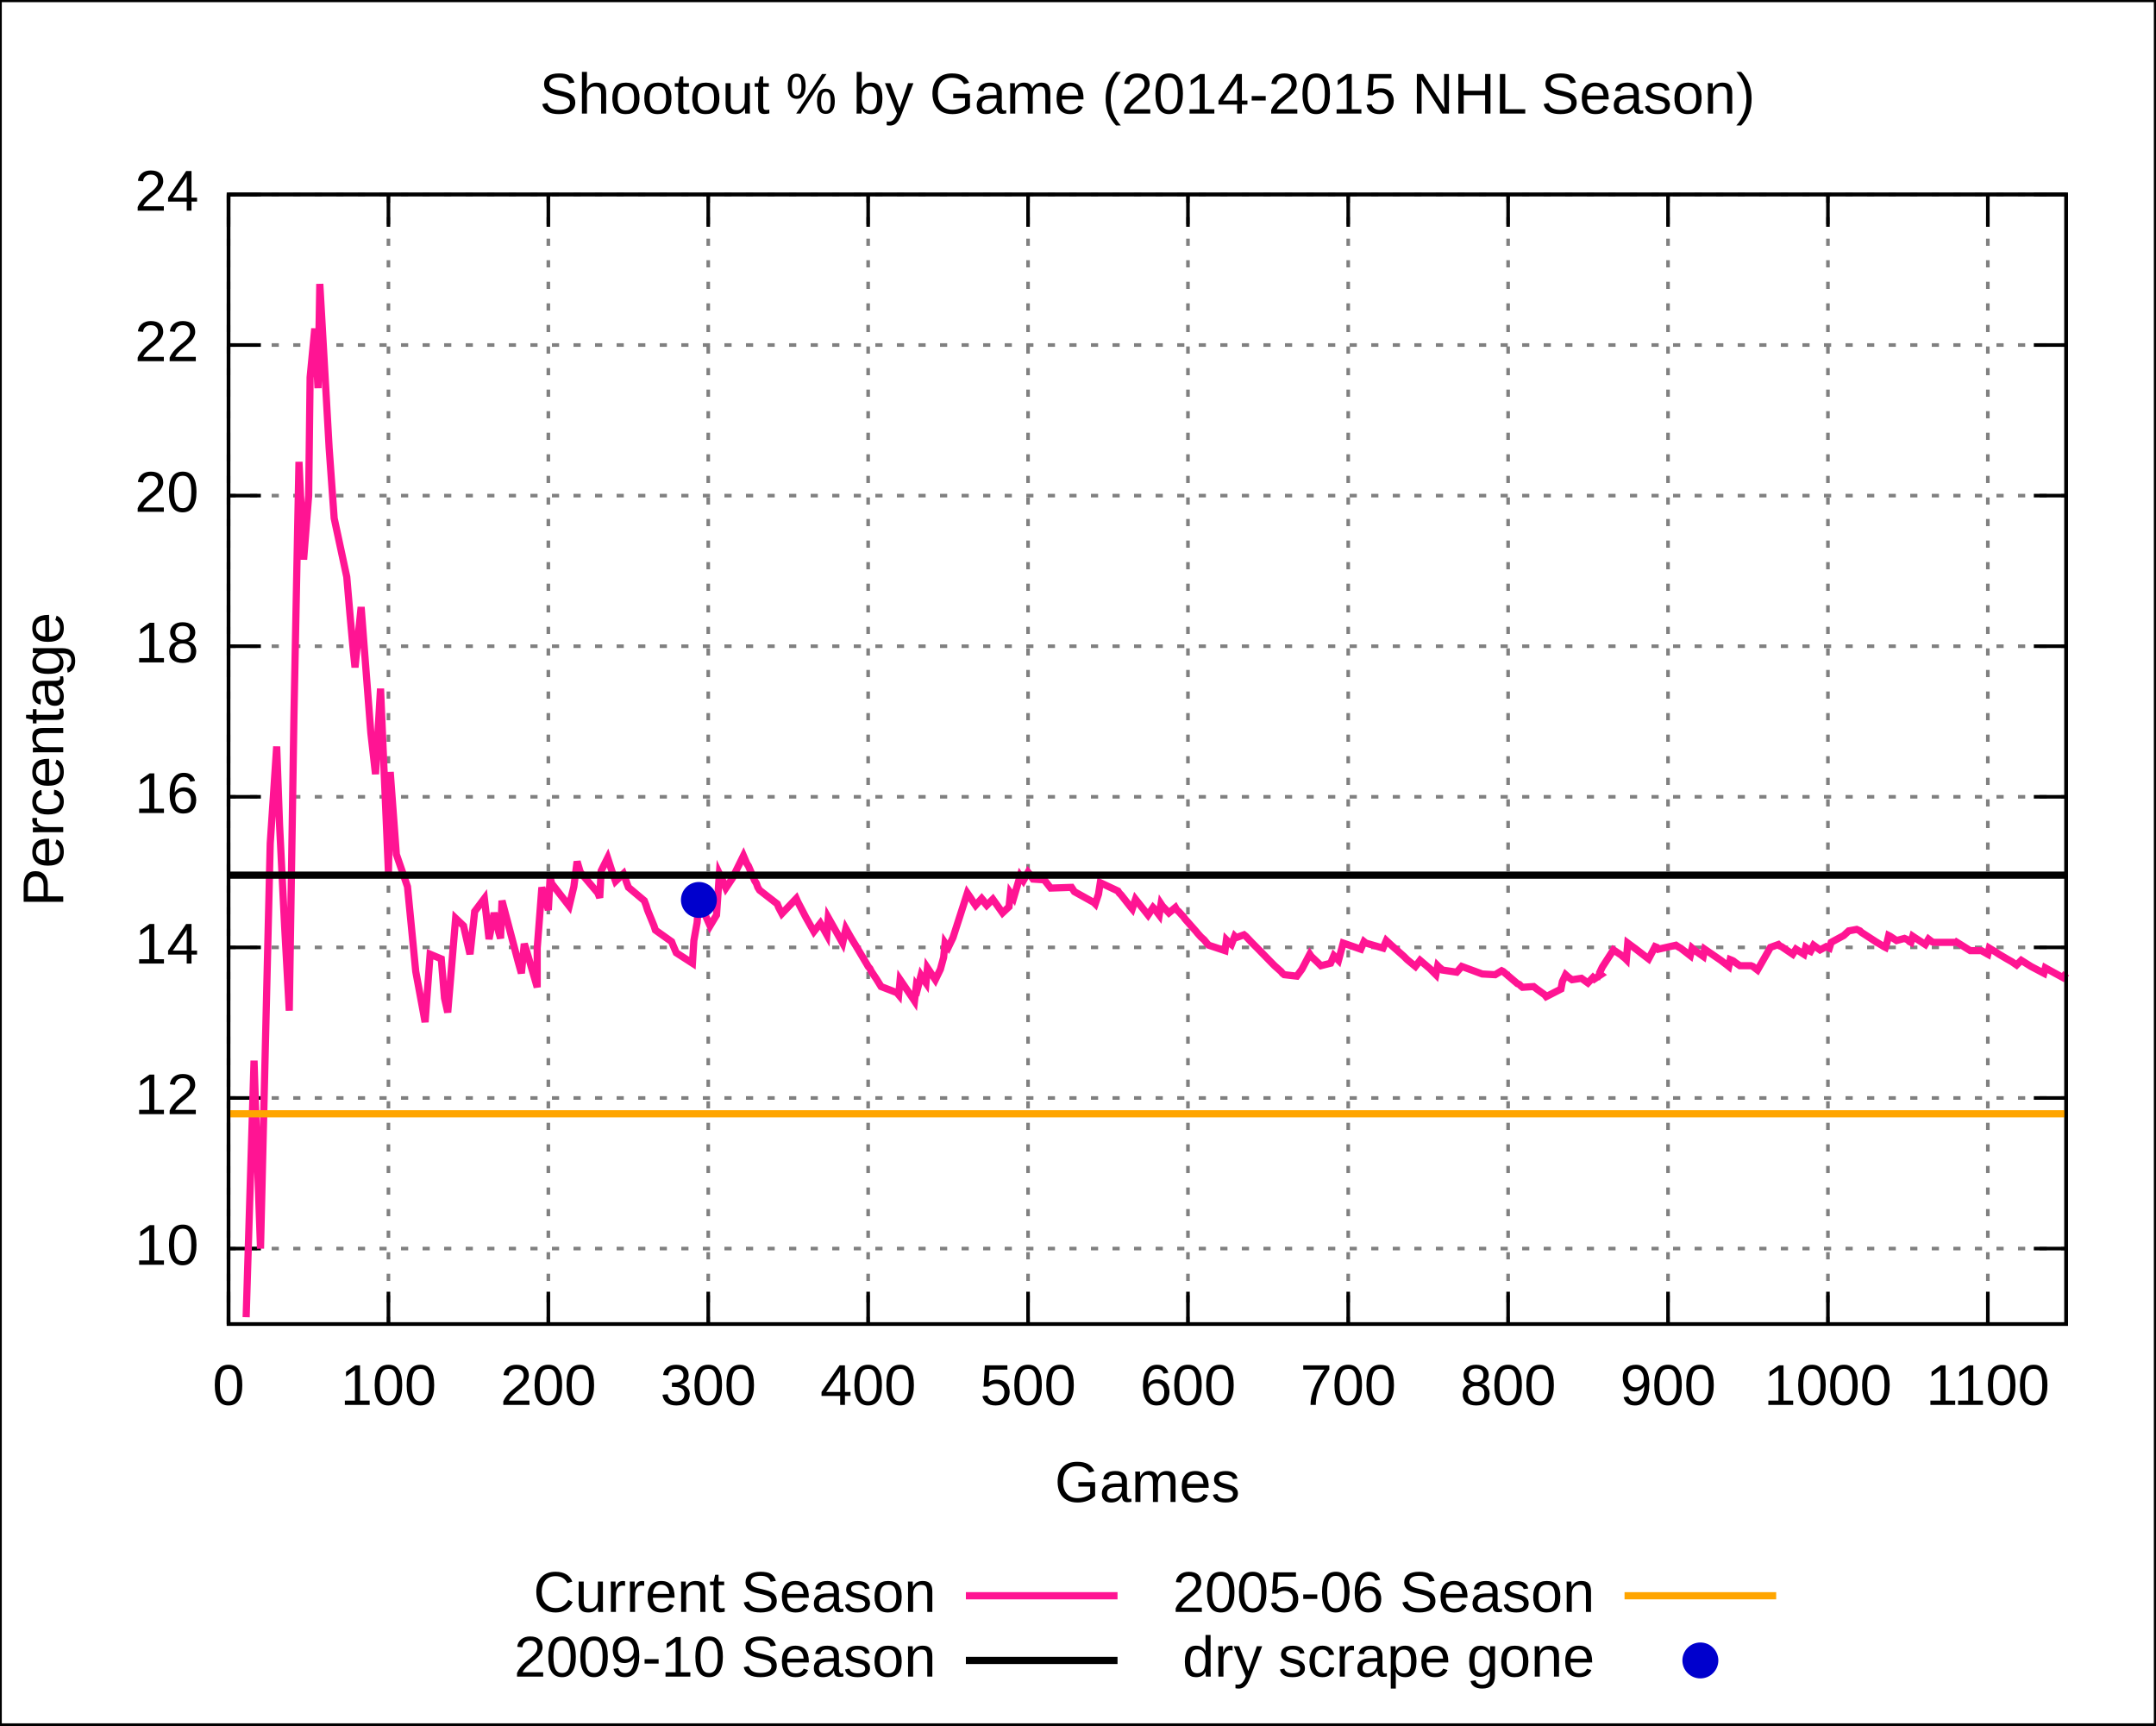
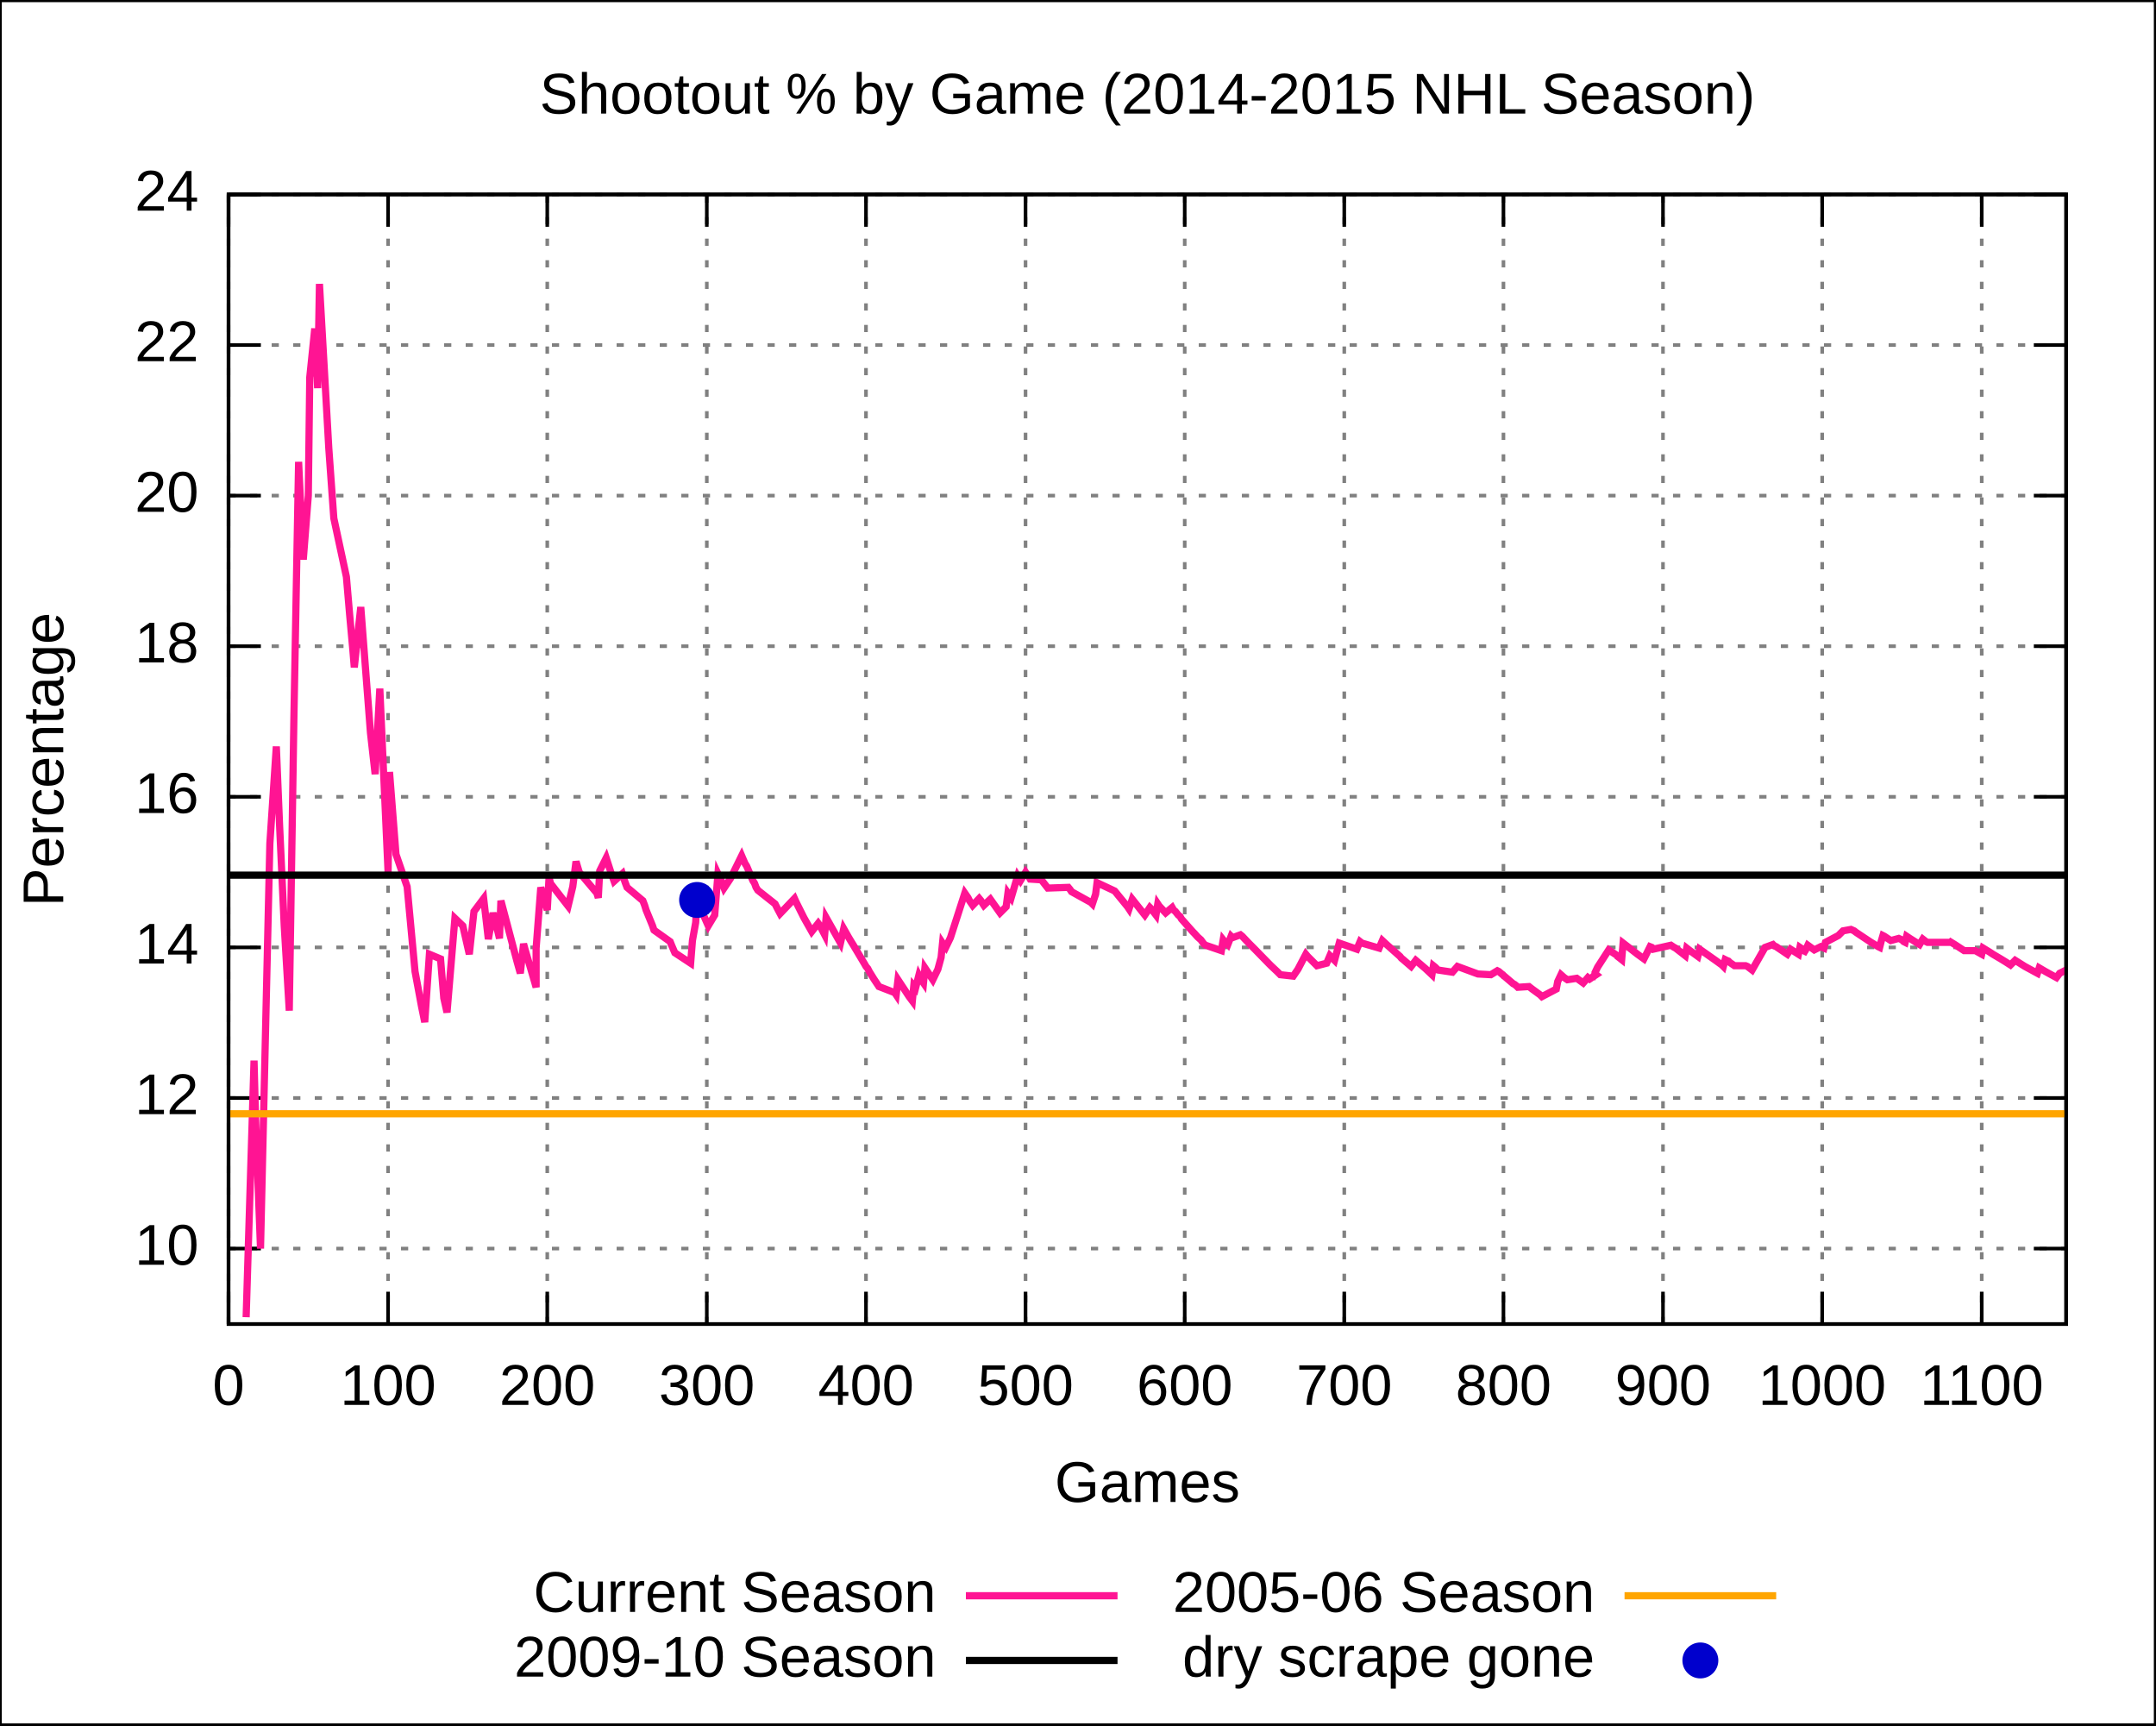
<svg xmlns="http://www.w3.org/2000/svg" xmlns:xlink="http://www.w3.org/1999/xlink" width="600" height="480" viewBox="0 0 600 480">
  <g id="gnuplot_canvas">
    <rect x="0" y="0" width="600" height="480" fill="none" />
    <defs>
      <circle id="gpDot" r="0.5" stroke-width="0.5" />
      <path id="gpPt0" stroke-width="0.222" stroke="currentColor" d="M-1,0 h2 M0,-1 v2" />
      <path id="gpPt1" stroke-width="0.222" stroke="currentColor" d="M-1,-1 L1,1 M1,-1 L-1,1" />
      <path id="gpPt2" stroke-width="0.222" stroke="currentColor" d="M-1,0 L1,0 M0,-1 L0,1 M-1,-1 L1,1 M-1,1 L1,-1" />
      <rect id="gpPt3" stroke-width="0.222" stroke="currentColor" x="-1" y="-1" width="2" height="2" />
      <rect id="gpPt4" stroke-width="0.222" stroke="currentColor" fill="currentColor" x="-1" y="-1" width="2" height="2" />
      <circle id="gpPt5" stroke-width="0.222" stroke="currentColor" cx="0" cy="0" r="1" />
      <use xlink:href="#gpPt5" id="gpPt6" fill="currentColor" stroke="none" />
      <path id="gpPt7" stroke-width="0.222" stroke="currentColor" d="M0,-1.33 L-1.33,0.67 L1.33,0.67 z" />
      <use xlink:href="#gpPt7" id="gpPt8" fill="currentColor" stroke="none" />
      <use xlink:href="#gpPt7" id="gpPt9" stroke="currentColor" transform="rotate(180)" />
      <use xlink:href="#gpPt9" id="gpPt10" fill="currentColor" stroke="none" />
      <use xlink:href="#gpPt3" id="gpPt11" stroke="currentColor" transform="rotate(45)" />
      <use xlink:href="#gpPt11" id="gpPt12" fill="currentColor" stroke="none" />
    </defs>
    <g style="fill:none; color:white; stroke:currentColor; stroke-width:1.00; stroke-linecap:butt; stroke-linejoin:miter">
</g>
    <g style="fill:none; color:black; stroke:currentColor; stroke-width:1.00; stroke-linecap:butt; stroke-linejoin:miter">
      <g style="stroke:none; shape-rendering:crispEdges">
        <polygon fill="rgb(255, 255, 255)" points="0.0,480.0 599.9,480.0 599.9,0.1 0.0,0.1 " />
      </g>
      <path stroke="black" d="M0.0,480.0 L0.0,0.1 L599.9,0.1 L599.9,480.0 L0.0,480.0  " />
    </g>
    <g style="fill:none; color:gray; stroke:currentColor; stroke-width:1.00; stroke-linecap:butt; stroke-linejoin:miter">
      <path stroke="gray" stroke-dasharray=" 2,4" class="gridline" d="M63.6,347.4 L575.0,347.4  " />
    </g>
    <g style="fill:none; color:black; stroke:currentColor; stroke-width:1.00; stroke-linecap:butt; stroke-linejoin:miter">
      <path stroke="black" d="M63.6,347.4 L72.6,347.4 M575.0,347.4 L566.0,347.4  " />
      <g transform="translate(55.3,351.9)" style="stroke:none; fill:black; font-family:Arial; font-size:12.00pt; text-anchor:end">
        <text> 10</text>
      </g>
    </g>
    <g style="fill:none; color:gray; stroke:currentColor; stroke-width:1.00; stroke-linecap:butt; stroke-linejoin:miter">
      <path stroke="gray" stroke-dasharray=" 2,4" class="gridline" d="M63.6,305.5 L575.0,305.5  " />
    </g>
    <g style="fill:none; color:black; stroke:currentColor; stroke-width:1.00; stroke-linecap:butt; stroke-linejoin:miter">
      <path stroke="black" d="M63.6,305.5 L72.6,305.5 M575.0,305.5 L566.0,305.5  " />
      <g transform="translate(55.3,310.0)" style="stroke:none; fill:black; font-family:Arial; font-size:12.00pt; text-anchor:end">
        <text> 12</text>
      </g>
    </g>
    <g style="fill:none; color:gray; stroke:currentColor; stroke-width:1.00; stroke-linecap:butt; stroke-linejoin:miter">
      <path stroke="gray" stroke-dasharray=" 2,4" class="gridline" d="M63.6,263.6 L575.0,263.6  " />
    </g>
    <g style="fill:none; color:black; stroke:currentColor; stroke-width:1.00; stroke-linecap:butt; stroke-linejoin:miter">
      <path stroke="black" d="M63.6,263.6 L72.6,263.6 M575.0,263.6 L566.0,263.6  " />
      <g transform="translate(55.3,268.1)" style="stroke:none; fill:black; font-family:Arial; font-size:12.00pt; text-anchor:end">
        <text> 14</text>
      </g>
    </g>
    <g style="fill:none; color:gray; stroke:currentColor; stroke-width:1.00; stroke-linecap:butt; stroke-linejoin:miter">
      <path stroke="gray" stroke-dasharray=" 2,4" class="gridline" d="M63.6,221.7 L575.0,221.7  " />
    </g>
    <g style="fill:none; color:black; stroke:currentColor; stroke-width:1.00; stroke-linecap:butt; stroke-linejoin:miter">
      <path stroke="black" d="M63.6,221.7 L72.6,221.7 M575.0,221.7 L566.0,221.7  " />
      <g transform="translate(55.3,226.2)" style="stroke:none; fill:black; font-family:Arial; font-size:12.00pt; text-anchor:end">
        <text> 16</text>
      </g>
    </g>
    <g style="fill:none; color:gray; stroke:currentColor; stroke-width:1.00; stroke-linecap:butt; stroke-linejoin:miter">
      <path stroke="gray" stroke-dasharray=" 2,4" class="gridline" d="M63.6,179.8 L575.0,179.8  " />
    </g>
    <g style="fill:none; color:black; stroke:currentColor; stroke-width:1.00; stroke-linecap:butt; stroke-linejoin:miter">
      <path stroke="black" d="M63.6,179.8 L72.6,179.8 M575.0,179.8 L566.0,179.8  " />
      <g transform="translate(55.3,184.3)" style="stroke:none; fill:black; font-family:Arial; font-size:12.00pt; text-anchor:end">
        <text> 18</text>
      </g>
    </g>
    <g style="fill:none; color:gray; stroke:currentColor; stroke-width:1.00; stroke-linecap:butt; stroke-linejoin:miter">
      <path stroke="gray" stroke-dasharray=" 2,4" class="gridline" d="M63.6,137.9 L575.0,137.9  " />
    </g>
    <g style="fill:none; color:black; stroke:currentColor; stroke-width:1.00; stroke-linecap:butt; stroke-linejoin:miter">
      <path stroke="black" d="M63.6,137.9 L72.6,137.9 M575.0,137.9 L566.0,137.9  " />
      <g transform="translate(55.3,142.4)" style="stroke:none; fill:black; font-family:Arial; font-size:12.00pt; text-anchor:end">
        <text> 20</text>
      </g>
    </g>
    <g style="fill:none; color:gray; stroke:currentColor; stroke-width:1.00; stroke-linecap:butt; stroke-linejoin:miter">
      <path stroke="gray" stroke-dasharray=" 2,4" class="gridline" d="M63.6,96.0 L575.0,96.0  " />
    </g>
    <g style="fill:none; color:black; stroke:currentColor; stroke-width:1.00; stroke-linecap:butt; stroke-linejoin:miter">
      <path stroke="black" d="M63.6,96.0 L72.6,96.0 M575.0,96.0 L566.0,96.0  " />
      <g transform="translate(55.3,100.5)" style="stroke:none; fill:black; font-family:Arial; font-size:12.00pt; text-anchor:end">
        <text> 22</text>
      </g>
    </g>
    <g style="fill:none; color:gray; stroke:currentColor; stroke-width:1.00; stroke-linecap:butt; stroke-linejoin:miter">
      <path stroke="gray" stroke-dasharray=" 2,4" class="gridline" d="M63.6,54.1 L575.0,54.1  " />
    </g>
    <g style="fill:none; color:black; stroke:currentColor; stroke-width:1.00; stroke-linecap:butt; stroke-linejoin:miter">
      <path stroke="black" d="M63.6,54.1 L72.6,54.1 M575.0,54.1 L566.0,54.1  " />
      <g transform="translate(55.3,58.6)" style="stroke:none; fill:black; font-family:Arial; font-size:12.00pt; text-anchor:end">
        <text> 24</text>
      </g>
    </g>
    <g style="fill:none; color:gray; stroke:currentColor; stroke-width:1.00; stroke-linecap:butt; stroke-linejoin:miter">
      <path stroke="gray" stroke-dasharray=" 2,4" class="gridline" d="M63.6,368.4 L63.6,54.1  " />
    </g>
    <g style="fill:none; color:black; stroke:currentColor; stroke-width:1.00; stroke-linecap:butt; stroke-linejoin:miter">
      <path stroke="black" d="M63.6,368.4 L63.6,359.4 M63.6,54.1 L63.6,63.1  " />
      <g transform="translate(63.6,390.9)" style="stroke:none; fill:black; font-family:Arial; font-size:12.00pt; text-anchor:middle">
        <text> 0</text>
      </g>
    </g>
    <g style="fill:none; color:gray; stroke:currentColor; stroke-width:1.00; stroke-linecap:butt; stroke-linejoin:miter">
-       <path stroke="gray" stroke-dasharray=" 2,4" class="gridline" d="M108.1,368.4 L108.1,54.1  " />
-     </g>
-     <g style="fill:none; color:black; stroke:currentColor; stroke-width:1.00; stroke-linecap:butt; stroke-linejoin:miter">
-       <path stroke="black" d="M108.1,368.4 L108.1,359.4 M108.1,54.1 L108.1,63.1  " />
-       <g transform="translate(108.1,390.9)" style="stroke:none; fill:black; font-family:Arial; font-size:12.00pt; text-anchor:middle">
+       <path stroke="gray" stroke-dasharray=" 2,4" class="gridline" d="M108.0,368.4 L108.0,54.1  " />
+     </g>
+     <g style="fill:none; color:black; stroke:currentColor; stroke-width:1.00; stroke-linecap:butt; stroke-linejoin:miter">
+       <path stroke="black" d="M108.0,368.4 L108.0,359.4 M108.0,54.1 L108.0,63.1  " />
+       <g transform="translate(108.0,390.9)" style="stroke:none; fill:black; font-family:Arial; font-size:12.00pt; text-anchor:middle">
        <text> 100</text>
      </g>
    </g>
    <g style="fill:none; color:gray; stroke:currentColor; stroke-width:1.00; stroke-linecap:butt; stroke-linejoin:miter">
-       <path stroke="gray" stroke-dasharray=" 2,4" class="gridline" d="M152.6,368.4 L152.6,54.1  " />
-     </g>
-     <g style="fill:none; color:black; stroke:currentColor; stroke-width:1.00; stroke-linecap:butt; stroke-linejoin:miter">
-       <path stroke="black" d="M152.6,368.4 L152.6,359.4 M152.6,54.1 L152.6,63.1  " />
-       <g transform="translate(152.6,390.9)" style="stroke:none; fill:black; font-family:Arial; font-size:12.00pt; text-anchor:middle">
+       <path stroke="gray" stroke-dasharray=" 2,4" class="gridline" d="M152.3,368.4 L152.3,54.1  " />
+     </g>
+     <g style="fill:none; color:black; stroke:currentColor; stroke-width:1.00; stroke-linecap:butt; stroke-linejoin:miter">
+       <path stroke="black" d="M152.3,368.4 L152.3,359.4 M152.3,54.1 L152.3,63.1  " />
+       <g transform="translate(152.3,390.9)" style="stroke:none; fill:black; font-family:Arial; font-size:12.00pt; text-anchor:middle">
        <text> 200</text>
      </g>
    </g>
    <g style="fill:none; color:gray; stroke:currentColor; stroke-width:1.00; stroke-linecap:butt; stroke-linejoin:miter">
-       <path stroke="gray" stroke-dasharray=" 2,4" class="gridline" d="M197.1,368.4 L197.1,54.1  " />
-     </g>
-     <g style="fill:none; color:black; stroke:currentColor; stroke-width:1.00; stroke-linecap:butt; stroke-linejoin:miter">
-       <path stroke="black" d="M197.1,368.4 L197.1,359.4 M197.1,54.1 L197.1,63.1  " />
-       <g transform="translate(197.1,390.9)" style="stroke:none; fill:black; font-family:Arial; font-size:12.00pt; text-anchor:middle">
+       <path stroke="gray" stroke-dasharray=" 2,4" class="gridline" d="M196.7,368.4 L196.7,54.1  " />
+     </g>
+     <g style="fill:none; color:black; stroke:currentColor; stroke-width:1.00; stroke-linecap:butt; stroke-linejoin:miter">
+       <path stroke="black" d="M196.7,368.4 L196.7,359.4 M196.7,54.1 L196.7,63.1  " />
+       <g transform="translate(196.7,390.9)" style="stroke:none; fill:black; font-family:Arial; font-size:12.00pt; text-anchor:middle">
        <text> 300</text>
      </g>
    </g>
    <g style="fill:none; color:gray; stroke:currentColor; stroke-width:1.00; stroke-linecap:butt; stroke-linejoin:miter">
-       <path stroke="gray" stroke-dasharray=" 2,4" class="gridline" d="M241.6,368.4 L241.6,54.1  " />
-     </g>
-     <g style="fill:none; color:black; stroke:currentColor; stroke-width:1.00; stroke-linecap:butt; stroke-linejoin:miter">
-       <path stroke="black" d="M241.6,368.4 L241.6,359.4 M241.6,54.1 L241.6,63.1  " />
-       <g transform="translate(241.6,390.9)" style="stroke:none; fill:black; font-family:Arial; font-size:12.00pt; text-anchor:middle">
+       <path stroke="gray" stroke-dasharray=" 2,4" class="gridline" d="M241.0,368.4 L241.0,54.1  " />
+     </g>
+     <g style="fill:none; color:black; stroke:currentColor; stroke-width:1.00; stroke-linecap:butt; stroke-linejoin:miter">
+       <path stroke="black" d="M241.0,368.4 L241.0,359.4 M241.0,54.1 L241.0,63.1  " />
+       <g transform="translate(241.0,390.9)" style="stroke:none; fill:black; font-family:Arial; font-size:12.00pt; text-anchor:middle">
        <text> 400</text>
      </g>
    </g>
    <g style="fill:none; color:gray; stroke:currentColor; stroke-width:1.00; stroke-linecap:butt; stroke-linejoin:miter">
-       <path stroke="gray" stroke-dasharray=" 2,4" class="gridline" d="M286.1,368.4 L286.1,54.1  " />
-     </g>
-     <g style="fill:none; color:black; stroke:currentColor; stroke-width:1.00; stroke-linecap:butt; stroke-linejoin:miter">
-       <path stroke="black" d="M286.1,368.4 L286.1,359.4 M286.1,54.1 L286.1,63.1  " />
-       <g transform="translate(286.1,390.9)" style="stroke:none; fill:black; font-family:Arial; font-size:12.00pt; text-anchor:middle">
+       <path stroke="gray" stroke-dasharray=" 2,4" class="gridline" d="M285.4,368.4 L285.4,54.1  " />
+     </g>
+     <g style="fill:none; color:black; stroke:currentColor; stroke-width:1.00; stroke-linecap:butt; stroke-linejoin:miter">
+       <path stroke="black" d="M285.4,368.4 L285.4,359.4 M285.4,54.1 L285.4,63.1  " />
+       <g transform="translate(285.4,390.9)" style="stroke:none; fill:black; font-family:Arial; font-size:12.00pt; text-anchor:middle">
        <text> 500</text>
      </g>
    </g>
    <g style="fill:none; color:gray; stroke:currentColor; stroke-width:1.00; stroke-linecap:butt; stroke-linejoin:miter">
-       <path stroke="gray" stroke-dasharray=" 2,4" class="gridline" d="M330.6,368.4 L330.6,54.1  " />
-     </g>
-     <g style="fill:none; color:black; stroke:currentColor; stroke-width:1.00; stroke-linecap:butt; stroke-linejoin:miter">
-       <path stroke="black" d="M330.6,368.4 L330.6,359.4 M330.6,54.1 L330.6,63.1  " />
-       <g transform="translate(330.6,390.9)" style="stroke:none; fill:black; font-family:Arial; font-size:12.00pt; text-anchor:middle">
+       <path stroke="gray" stroke-dasharray=" 2,4" class="gridline" d="M329.7,368.4 L329.7,54.1  " />
+     </g>
+     <g style="fill:none; color:black; stroke:currentColor; stroke-width:1.00; stroke-linecap:butt; stroke-linejoin:miter">
+       <path stroke="black" d="M329.7,368.4 L329.7,359.4 M329.7,54.1 L329.7,63.1  " />
+       <g transform="translate(329.7,390.9)" style="stroke:none; fill:black; font-family:Arial; font-size:12.00pt; text-anchor:middle">
        <text> 600</text>
      </g>
    </g>
    <g style="fill:none; color:gray; stroke:currentColor; stroke-width:1.00; stroke-linecap:butt; stroke-linejoin:miter">
-       <path stroke="gray" stroke-dasharray=" 2,4" class="gridline" d="M375.2,368.4 L375.2,54.1  " />
-     </g>
-     <g style="fill:none; color:black; stroke:currentColor; stroke-width:1.00; stroke-linecap:butt; stroke-linejoin:miter">
-       <path stroke="black" d="M375.2,368.4 L375.2,359.4 M375.2,54.1 L375.2,63.1  " />
-       <g transform="translate(375.2,390.9)" style="stroke:none; fill:black; font-family:Arial; font-size:12.00pt; text-anchor:middle">
+       <path stroke="gray" stroke-dasharray=" 2,4" class="gridline" d="M374.1,368.4 L374.1,54.1  " />
+     </g>
+     <g style="fill:none; color:black; stroke:currentColor; stroke-width:1.00; stroke-linecap:butt; stroke-linejoin:miter">
+       <path stroke="black" d="M374.1,368.4 L374.1,359.4 M374.1,54.1 L374.1,63.1  " />
+       <g transform="translate(374.1,390.9)" style="stroke:none; fill:black; font-family:Arial; font-size:12.00pt; text-anchor:middle">
        <text> 700</text>
      </g>
    </g>
    <g style="fill:none; color:gray; stroke:currentColor; stroke-width:1.00; stroke-linecap:butt; stroke-linejoin:miter">
-       <path stroke="gray" stroke-dasharray=" 2,4" class="gridline" d="M419.7,368.4 L419.7,54.1  " />
-     </g>
-     <g style="fill:none; color:black; stroke:currentColor; stroke-width:1.00; stroke-linecap:butt; stroke-linejoin:miter">
-       <path stroke="black" d="M419.7,368.4 L419.7,359.4 M419.7,54.1 L419.7,63.1  " />
-       <g transform="translate(419.7,390.9)" style="stroke:none; fill:black; font-family:Arial; font-size:12.00pt; text-anchor:middle">
+       <path stroke="gray" stroke-dasharray=" 2,4" class="gridline" d="M418.4,368.4 L418.4,54.1  " />
+     </g>
+     <g style="fill:none; color:black; stroke:currentColor; stroke-width:1.00; stroke-linecap:butt; stroke-linejoin:miter">
+       <path stroke="black" d="M418.4,368.4 L418.4,359.4 M418.4,54.1 L418.4,63.1  " />
+       <g transform="translate(418.4,390.9)" style="stroke:none; fill:black; font-family:Arial; font-size:12.00pt; text-anchor:middle">
        <text> 800</text>
      </g>
    </g>
    <g style="fill:none; color:gray; stroke:currentColor; stroke-width:1.00; stroke-linecap:butt; stroke-linejoin:miter">
-       <path stroke="gray" stroke-dasharray=" 2,4" class="gridline" d="M464.2,368.4 L464.2,54.1  " />
-     </g>
-     <g style="fill:none; color:black; stroke:currentColor; stroke-width:1.00; stroke-linecap:butt; stroke-linejoin:miter">
-       <path stroke="black" d="M464.2,368.4 L464.2,359.4 M464.2,54.1 L464.2,63.1  " />
-       <g transform="translate(464.2,390.9)" style="stroke:none; fill:black; font-family:Arial; font-size:12.00pt; text-anchor:middle">
+       <path stroke="gray" stroke-dasharray=" 2,4" class="gridline" d="M462.8,368.4 L462.8,54.1  " />
+     </g>
+     <g style="fill:none; color:black; stroke:currentColor; stroke-width:1.00; stroke-linecap:butt; stroke-linejoin:miter">
+       <path stroke="black" d="M462.8,368.4 L462.8,359.4 M462.8,54.1 L462.8,63.1  " />
+       <g transform="translate(462.8,390.9)" style="stroke:none; fill:black; font-family:Arial; font-size:12.00pt; text-anchor:middle">
        <text> 900</text>
      </g>
    </g>
    <g style="fill:none; color:gray; stroke:currentColor; stroke-width:1.00; stroke-linecap:butt; stroke-linejoin:miter">
-       <path stroke="gray" stroke-dasharray=" 2,4" class="gridline" d="M508.7,368.4 L508.7,54.1  " />
-     </g>
-     <g style="fill:none; color:black; stroke:currentColor; stroke-width:1.00; stroke-linecap:butt; stroke-linejoin:miter">
-       <path stroke="black" d="M508.7,368.4 L508.7,359.4 M508.7,54.1 L508.7,63.1  " />
-       <g transform="translate(508.7,390.9)" style="stroke:none; fill:black; font-family:Arial; font-size:12.00pt; text-anchor:middle">
+       <path stroke="gray" stroke-dasharray=" 2,4" class="gridline" d="M507.1,368.4 L507.1,54.1  " />
+     </g>
+     <g style="fill:none; color:black; stroke:currentColor; stroke-width:1.00; stroke-linecap:butt; stroke-linejoin:miter">
+       <path stroke="black" d="M507.1,368.4 L507.1,359.4 M507.1,54.1 L507.1,63.1  " />
+       <g transform="translate(507.1,390.9)" style="stroke:none; fill:black; font-family:Arial; font-size:12.00pt; text-anchor:middle">
        <text> 1000</text>
      </g>
    </g>
    <g style="fill:none; color:gray; stroke:currentColor; stroke-width:1.00; stroke-linecap:butt; stroke-linejoin:miter">
-       <path stroke="gray" stroke-dasharray=" 2,4" class="gridline" d="M553.2,368.4 L553.2,54.1  " />
-     </g>
-     <g style="fill:none; color:black; stroke:currentColor; stroke-width:1.00; stroke-linecap:butt; stroke-linejoin:miter">
-       <path stroke="black" d="M553.2,368.4 L553.2,359.4 M553.2,54.1 L553.2,63.1  " />
-       <g transform="translate(553.2,390.9)" style="stroke:none; fill:black; font-family:Arial; font-size:12.00pt; text-anchor:middle">
+       <path stroke="gray" stroke-dasharray=" 2,4" class="gridline" d="M551.5,368.4 L551.5,54.1  " />
+     </g>
+     <g style="fill:none; color:black; stroke:currentColor; stroke-width:1.00; stroke-linecap:butt; stroke-linejoin:miter">
+       <path stroke="black" d="M551.5,368.4 L551.5,359.4 M551.5,54.1 L551.5,63.1  " />
+       <g transform="translate(551.5,390.9)" style="stroke:none; fill:black; font-family:Arial; font-size:12.00pt; text-anchor:middle">
        <text> 1100</text>
      </g>
      <path stroke="black" d="M63.6,54.1 L63.6,368.4 L575.0,368.4 L575.0,54.1 L63.6,54.1 Z  " />
      <g transform="translate(17.6,211.3) rotate(270)" style="stroke:none; fill:black; font-family:Arial; font-size:12.00pt; text-anchor:middle">
        <text>Percentage</text>
      </g>
      <g transform="translate(319.3,417.9)" style="stroke:none; fill:black; font-family:Arial; font-size:12.00pt; text-anchor:middle">
        <text>Games</text>
      </g>
      <g transform="translate(319.3,31.6)" style="stroke:none; fill:black; font-family:Arial; font-size:12.00pt; text-anchor:middle">
        <text>Shootout % by Game (2014-2015 NHL Season)</text>
      </g>
    </g>
    <g id="gnuplot_plot_1">
      <g style="fill:none; color:white; stroke:black; stroke-width:2.00; stroke-linecap:butt; stroke-linejoin:miter">
</g>
      <g style="fill:none; color:red; stroke:currentColor; stroke-width:2.00; stroke-linecap:butt; stroke-linejoin:miter">
        <g transform="translate(260.5,448.5)" style="stroke:none; fill:black; font-family:Arial; font-size:12.00pt; text-anchor:end">
          <text>Current Season</text>
        </g>
-         <path stroke="rgb(255,  20, 147)" d="M268.8,444.0 L311.0,444.0 M68.5,366.5 L70.7,295.1 L71.2,310.6 L72.5,347.4 L75.2,234.7 L77.0,207.7    L77.8,229.5 L79.2,257.6 L80.5,281.2 L81.8,199.3 L83.2,128.5 L84.5,155.7 L85.9,137.9 L86.3,105.0    L87.6,91.4 L88.5,108.0 L89.0,79.0 L90.8,110.5 L91.6,124.7 L93.0,144.2 L96.5,160.5 L97.4,171.0    L98.3,180.9 L98.8,185.7 L100.5,168.9 L103.2,203.9 L104.5,215.4 L105.9,191.6 L108.1,242.7 L108.6,214.8    L110.3,237.7 L113.4,246.7 L115.7,270.3 L117.5,280.0 L118.3,284.4 L119.7,265.5 L122.8,266.8 L123.7,277.7    L124.6,281.7 L126.8,255.5 L129.0,257.6 L130.8,265.5 L132.1,253.6 L134.8,250.0 L136.1,261.3 L137.5,254.0    L138.4,257.6 L138.8,259.4 L139.3,261.1 L139.7,250.6 L144.2,267.6 L145.1,270.8 L145.9,262.6 L146.4,264.1    L149.1,273.3 L149.5,274.7 L149.5,263.8 L150.8,246.9 L151.7,250.0 L152.6,253.2 L153.1,244.1 L153.5,245.8    L158.4,252.1 L159.7,246.7 L160.6,239.7 L161.5,242.7 L166.4,248.5 L166.9,249.8 L167.3,242.3 L169.1,238.7    L170.4,242.7 L171.3,245.2 L173.5,243.1 L174.0,244.4 L174.4,245.6 L174.9,246.9 L179.3,250.6 L179.8,251.9    L180.2,253.2 L182.0,257.6 L182.4,258.8 L186.9,262.0 L187.3,263.0 L188.2,265.1 L192.7,268.0 L193.1,261.7    L194.0,256.7 L194.5,250.4 L194.9,251.5 L197.6,257.6 L199.4,254.6 L200.2,243.1 L201.1,245.0 L202.0,247.1    L203.8,244.4 L206.9,238.1 L207.8,240.2 L208.3,241.0 L210.0,245.0 L210.5,245.8 L210.9,246.9 L211.4,247.7    L216.3,251.5 L216.7,252.5 L217.6,254.2 L221.6,250.0 L222.0,250.9 L224.3,255.3 L226.5,259.2 L228.3,256.9    L228.7,257.6 L230.1,260.1 L230.5,255.3 L232.7,259.2 L234.5,262.4 L235.4,258.4 L236.7,260.7 L237.6,262.2    L238.1,263.0 L241.2,268.2 L241.6,268.9 L242.1,269.5 L242.5,270.3 L243.9,272.4 L245.2,274.5 L249.6,276.2    L250.1,276.8 L250.5,272.6 L253.7,277.3 L254.5,278.5 L255.0,274.3 L255.4,274.9 L256.3,271.4 L256.8,272.2    L257.7,273.5 L258.1,269.3 L260.3,272.6 L261.7,269.7 L262.6,266.4 L263.0,262.4 L263.4,263.0 L263.9,263.6    L265.2,260.9 L269.2,248.5 L270.1,249.8 L270.6,250.6 L271.5,251.9 L273.2,250.0 L273.7,250.6 L274.1,251.3    L274.6,251.9 L276.3,250.2 L276.8,250.9 L279.0,254.0 L280.8,252.3 L281.2,248.5 L282.1,249.8 L283.9,243.7    L284.8,245.0 L286.1,242.7 L286.6,243.3 L287.0,243.9 L287.5,244.6 L290.6,244.8 L292.4,247.1 L298.2,246.9    L298.6,247.5 L299.0,248.1 L304.4,251.1 L304.8,251.5 L305.7,248.8 L306.2,245.6 L311.1,247.9 L311.5,248.5    L312.0,249.0 L314.6,252.3 L315.1,252.9 L316.0,250.2 L319.5,254.6 L320.9,252.5 L321.3,252.9 L322.6,254.6    L323.1,251.5 L323.5,252.1 L325.3,254.0 L327.1,252.5 L327.5,253.2 L328.0,253.6 L328.9,254.6 L329.3,255.0    L329.8,255.7 L332.9,259.2 L333.3,259.7 L334.2,260.7 L335.1,261.5 L336.0,262.6 L336.4,263.0 L340.9,264.5    L341.3,261.5 L341.8,262.0 L342.2,262.4 L342.7,262.8 L343.6,260.5 L344.0,260.9 L346.2,260.1 L346.7,260.5    L348.5,262.4 L350.2,264.1 L354.2,268.2 L354.7,268.7 L356.5,270.3 L356.9,270.8 L357.4,271.2 L360.9,271.6    L362.3,269.7 L364.5,265.5 L364.9,266.1 L366.7,267.8 L367.6,268.7 L370.3,268.0 L371.2,265.9 L372.5,267.2    L373.8,262.4 L378.7,264.1 L379.6,262.0 L380.1,262.4 L384.9,263.8 L385.8,261.7 L387.2,263.0 L390.7,266.1    L391.2,266.6 L391.6,267.0 L393.9,268.9 L395.2,267.2 L397.9,269.5 L399.6,271.2 L400.1,268.7 L400.5,269.1    L401.0,269.5 L401.4,269.9 L405.4,270.5 L406.8,268.9 L412.5,271.0 L416.1,271.2 L417.9,270.1 L418.3,270.3    L422.3,273.7 L422.8,273.9 L423.2,274.3 L423.7,274.7 L426.8,274.5 L427.7,275.2 L429.9,276.8 L430.3,277.3    L434.4,275.2 L434.8,273.1 L435.7,271.2 L436.6,272.0 L437.5,272.6 L440.1,272.2 L441.9,273.5 L443.3,272.0    L443.7,272.4 L445.5,271.2 L444.6,270.5 L445.0,271.0 L445.9,269.1 L449.0,264.3 L451.7,266.1 L451.3,265.9    L452.2,266.6 L452.6,267.0 L453.0,262.4 L455.3,264.1 L457.1,265.5 L458.8,266.8 L460.6,263.4 L461.1,263.6    L461.5,264.1 L466.4,263.0 L467.3,263.6 L467.7,263.8 L470.4,265.9 L470.9,263.8 L471.7,264.5 L474.0,266.1    L474.4,264.1 L478.9,267.2 L480.6,268.5 L481.1,268.9 L481.5,267.0 L482.0,267.2 L482.4,267.4 L482.9,267.8    L484.2,268.7 L487.3,268.7 L487.8,268.9 L489.1,269.9 L492.7,263.6 L494.9,262.8 L495.3,263.2 L495.8,263.4    L498.9,265.5 L499.8,264.1 L502.0,265.5 L502.5,263.6 L504.7,265.1 L503.8,264.7 L504.7,263.0 L506.5,264.3    L508.2,263.4 L509.1,263.8 L509.6,262.2 L513.1,260.3 L514.5,259.0 L516.7,258.6 L517.6,259.0 L518.0,259.4    L522.0,262.0 L522.5,262.4 L522.0,262.0 L524.3,263.4 L524.7,263.6 L525.2,262.0 L525.6,260.3 L526.0,260.5    L526.9,261.1 L527.8,261.7 L530.0,261.1 L530.9,261.5 L531.4,262.0 L531.8,262.2 L532.3,260.5 L533.2,261.1    L535.8,262.8 L536.7,261.3 L537.6,262.0 L538.1,262.2 L544.3,262.2 L543.8,261.7 L545.6,262.8 L548.3,264.5    L551.4,264.5 L553.2,265.5 L553.6,263.8 L555.4,264.9 L556.3,265.5 L558.5,266.8 L559.9,267.6 L561.2,268.5    L562.5,267.2 L565.2,268.9 L568.8,270.8 L569.2,269.3 L571.0,270.3 L571.9,270.8 L574.1,272.0 L575.0,270.8     " />
+         <path stroke="rgb(255,  20, 147)" d="M268.8,444.0 L311.0,444.0 M68.5,366.5 L70.7,295.1 L71.1,310.6 L72.5,347.4 L75.1,234.7 L76.9,207.7    L77.8,229.5 L79.1,257.6 L80.5,281.2 L81.8,199.3 L83.1,128.5 L84.4,155.7 L85.8,137.9 L86.2,105.0    L87.6,91.4 L88.4,108.0 L88.9,79.0 L90.7,110.5 L91.5,124.7 L92.9,144.2 L96.4,160.5 L97.3,171.0    L98.2,180.9 L98.6,185.7 L100.4,168.9 L103.1,203.9 L104.4,215.4 L105.7,191.6 L108.0,242.7 L108.4,214.8    L110.2,237.7 L113.3,246.7 L115.5,270.3 L117.3,280.0 L118.2,284.4 L119.5,265.5 L122.6,266.8 L123.5,277.7    L124.4,281.7 L126.6,255.5 L128.8,257.6 L130.6,265.5 L131.9,253.6 L134.6,250.0 L135.9,261.3 L137.2,254.0    L138.1,257.6 L138.6,259.4 L139.0,261.1 L139.4,250.6 L143.9,267.6 L144.8,270.8 L145.7,262.6 L146.1,264.1    L148.8,273.3 L149.2,274.7 L149.2,263.8 L150.5,246.9 L151.4,250.0 L152.3,253.2 L152.8,244.1 L153.2,245.8    L158.1,252.1 L159.4,246.7 L160.3,239.7 L161.2,242.7 L166.1,248.5 L166.5,249.8 L166.9,242.3 L168.7,238.7    L170.0,242.7 L170.9,245.2 L173.2,243.1 L173.6,244.4 L174.0,245.6 L174.5,246.9 L178.9,250.6 L179.4,251.9    L179.8,253.2 L181.6,257.6 L182.0,258.8 L186.5,262.0 L186.9,263.0 L187.8,265.1 L192.2,268.0 L192.7,261.7    L193.6,256.7 L194.0,250.4 L194.4,251.5 L197.1,257.6 L198.9,254.6 L199.8,243.1 L200.7,245.0 L201.5,247.1    L203.3,244.4 L206.4,238.1 L207.3,240.2 L207.8,241.0 L209.5,245.0 L210.0,245.8 L210.4,246.9 L210.9,247.7    L215.7,251.5 L216.2,252.5 L217.1,254.2 L221.1,250.0 L221.5,250.9 L223.7,255.3 L225.9,259.2 L227.7,256.9    L228.2,257.6 L229.5,260.1 L229.9,255.3 L232.1,259.2 L233.9,262.4 L234.8,258.4 L236.1,260.7 L237.0,262.2    L237.5,263.0 L240.6,268.2 L241.0,268.9 L241.5,269.5 L241.9,270.3 L243.2,272.4 L244.6,274.5 L249.0,276.2    L249.4,276.8 L249.9,272.6 L253.0,277.3 L253.9,278.5 L254.3,274.3 L254.8,274.9 L255.7,271.4 L256.1,272.2    L257.0,273.5 L257.4,269.3 L259.6,272.6 L261.0,269.7 L261.9,266.4 L262.3,262.4 L262.7,263.0 L263.2,263.6    L264.5,260.9 L268.5,248.5 L269.4,249.8 L269.8,250.6 L270.7,251.9 L272.5,250.0 L273.0,250.6 L273.4,251.3    L273.8,251.9 L275.6,250.2 L276.1,250.9 L278.3,254.0 L280.0,252.3 L280.5,248.5 L281.4,249.8 L283.2,243.7    L284.0,245.0 L285.4,242.7 L285.8,243.3 L286.3,243.9 L286.7,244.6 L289.8,244.8 L291.6,247.1 L297.3,246.9    L297.8,247.5 L298.2,248.1 L303.6,251.1 L304.0,251.5 L304.9,248.8 L305.3,245.6 L310.2,247.9 L310.7,248.5    L311.1,249.0 L313.8,252.3 L314.2,252.9 L315.1,250.2 L318.6,254.6 L320.0,252.5 L320.4,252.9 L321.7,254.6    L322.2,251.5 L322.6,252.1 L324.4,254.0 L326.2,252.5 L326.6,253.2 L327.1,253.6 L327.9,254.6 L328.4,255.0    L328.8,255.7 L331.9,259.2 L332.4,259.7 L333.3,260.7 L334.2,261.5 L335.0,262.6 L335.5,263.0 L339.9,264.5    L340.4,261.5 L340.8,262.0 L341.3,262.4 L341.7,262.8 L342.6,260.5 L343.0,260.9 L345.2,260.1 L345.7,260.5    L347.5,262.4 L349.2,264.1 L353.2,268.2 L353.7,268.7 L355.4,270.3 L355.9,270.8 L356.3,271.2 L359.9,271.6    L361.2,269.7 L363.4,265.5 L363.9,266.1 L365.6,267.8 L366.5,268.7 L369.2,268.0 L370.1,265.9 L371.4,267.2    L372.7,262.4 L377.6,264.1 L378.5,262.0 L379.0,262.4 L383.8,263.8 L384.7,261.7 L386.1,263.0 L389.6,266.1    L390.0,266.6 L390.5,267.0 L392.7,268.9 L394.0,267.2 L396.7,269.5 L398.5,271.2 L398.9,268.7 L399.4,269.1    L399.8,269.5 L400.2,269.9 L404.2,270.5 L405.6,268.9 L411.3,271.0 L414.9,271.2 L416.7,270.1 L417.1,270.3    L421.1,273.7 L421.5,273.9 L422.0,274.3 L422.4,274.7 L425.5,274.5 L426.4,275.2 L428.6,276.8 L429.1,277.3    L433.1,275.2 L433.5,273.1 L434.4,271.2 L435.3,272.0 L436.2,272.6 L438.8,272.2 L440.6,273.5 L441.9,272.0    L442.4,272.4 L444.2,271.2 L443.3,270.5 L443.7,271.0 L444.6,269.1 L447.7,264.3 L450.4,266.1 L449.9,265.9    L450.8,266.6 L451.3,267.0 L451.7,262.4 L453.9,264.1 L455.7,265.5 L457.5,266.8 L459.2,263.4 L459.7,263.6    L460.1,264.1 L465.0,263.0 L465.9,263.6 L466.3,263.8 L469.0,265.9 L469.4,263.8 L470.3,264.5 L472.5,266.1    L473.0,264.1 L477.4,267.2 L479.2,268.5 L479.6,268.9 L480.1,267.0 L480.5,267.2 L481.0,267.4 L481.4,267.8    L482.7,268.7 L485.8,268.7 L486.3,268.9 L487.6,269.9 L491.2,263.6 L493.4,262.8 L493.8,263.2 L494.3,263.4    L497.4,265.5 L498.3,264.1 L500.5,265.5 L500.9,263.6 L503.1,265.1 L502.3,264.7 L503.1,263.0 L504.9,264.3    L506.7,263.4 L507.6,263.8 L508.0,262.2 L511.6,260.3 L512.9,259.0 L515.1,258.6 L516.0,259.0 L516.5,259.4    L520.4,262.0 L520.9,262.4 L520.4,262.0 L522.7,263.4 L523.1,263.6 L523.5,262.0 L524.0,260.3 L524.4,260.5    L525.3,261.1 L526.2,261.7 L528.4,261.1 L529.3,261.5 L529.8,262.0 L530.2,262.2 L530.6,260.5 L531.5,261.1    L534.2,262.8 L535.1,261.3 L536.0,262.0 L536.4,262.2 L542.6,262.2 L542.2,261.7 L544.0,262.8 L546.6,264.5    L549.7,264.5 L551.5,265.5 L551.9,263.8 L553.7,264.9 L554.6,265.5 L556.8,266.8 L558.1,267.6 L559.5,268.5    L560.8,267.2 L563.5,268.9 L567.0,270.8 L567.5,269.3 L569.2,270.3 L570.1,270.8 L572.3,272.0 L573.2,270.8    L575.0,269.9  " />
      </g>
    </g>
    <g id="gnuplot_plot_2">
      <g style="fill:none; color:green; stroke:currentColor; stroke-width:2.00; stroke-linecap:butt; stroke-linejoin:miter">
        <g transform="translate(260.5,466.5)" style="stroke:none; fill:black; font-family:Arial; font-size:12.00pt; text-anchor:end">
          <text>2009-10 Season</text>
        </g>
        <path stroke="rgb(  0,   0,   0)" d="M268.8,462.0 L311.0,462.0 M63.6,243.5 L68.8,243.5 L73.9,243.5 L79.1,243.5 L84.3,243.5 L89.4,243.5    L94.6,243.5 L99.8,243.5 L104.9,243.5 L110.1,243.5 L115.3,243.5 L120.4,243.5 L125.6,243.5 L130.8,243.5    L135.9,243.5 L141.1,243.5 L146.3,243.5 L151.4,243.5 L156.6,243.5 L161.7,243.5 L166.9,243.5 L172.1,243.5    L177.2,243.5 L182.4,243.5 L187.6,243.5 L192.7,243.5 L197.9,243.5 L203.1,243.5 L208.2,243.5 L213.4,243.5    L218.6,243.5 L223.7,243.5 L228.9,243.5 L234.1,243.5 L239.2,243.5 L244.4,243.5 L249.6,243.5 L254.7,243.5    L259.9,243.5 L265.1,243.5 L270.2,243.5 L275.4,243.5 L280.6,243.5 L285.7,243.5 L290.9,243.5 L296.1,243.5    L301.2,243.5 L306.4,243.5 L311.6,243.5 L316.7,243.5 L321.9,243.5 L327.0,243.5 L332.2,243.5 L337.4,243.5    L342.5,243.5 L347.7,243.5 L352.9,243.5 L358.0,243.5 L363.2,243.5 L368.4,243.5 L373.5,243.5 L378.7,243.5    L383.9,243.5 L389.0,243.5 L394.2,243.5 L399.4,243.5 L404.5,243.5 L409.7,243.5 L414.9,243.5 L420.0,243.5    L425.2,243.5 L430.4,243.5 L435.5,243.5 L440.7,243.5 L445.9,243.5 L451.0,243.5 L456.2,243.5 L461.4,243.5    L466.5,243.5 L471.7,243.5 L476.9,243.5 L482.0,243.5 L487.2,243.5 L492.3,243.5 L497.5,243.5 L502.7,243.5    L507.8,243.5 L513.0,243.5 L518.2,243.5 L523.3,243.5 L528.5,243.5 L533.7,243.5 L538.8,243.5 L544.0,243.5    L549.2,243.5 L554.3,243.5 L559.5,243.5 L564.7,243.5 L569.8,243.5 L575.0,243.5  " />
      </g>
    </g>
    <g id="gnuplot_plot_3">
      <g style="fill:none; color:blue; stroke:currentColor; stroke-width:2.00; stroke-linecap:butt; stroke-linejoin:miter">
        <g transform="translate(443.8,448.5)" style="stroke:none; fill:black; font-family:Arial; font-size:12.00pt; text-anchor:end">
          <text>2005-06 Season</text>
        </g>
        <path stroke="rgb(255, 165,   0)" d="M452.1,444.0 L494.3,444.0 M63.6,309.9 L68.8,309.9 L73.9,309.9 L79.1,309.9 L84.3,309.9 L89.4,309.9    L94.6,309.9 L99.8,309.9 L104.9,309.9 L110.1,309.9 L115.3,309.9 L120.4,309.9 L125.6,309.9 L130.8,309.9    L135.9,309.9 L141.1,309.9 L146.3,309.9 L151.4,309.9 L156.6,309.9 L161.7,309.9 L166.9,309.9 L172.1,309.9    L177.2,309.9 L182.4,309.9 L187.6,309.9 L192.7,309.9 L197.9,309.9 L203.1,309.9 L208.2,309.9 L213.4,309.9    L218.6,309.9 L223.7,309.9 L228.9,309.9 L234.1,309.9 L239.2,309.9 L244.4,309.9 L249.6,309.9 L254.7,309.9    L259.9,309.9 L265.1,309.9 L270.2,309.9 L275.4,309.9 L280.6,309.9 L285.7,309.9 L290.9,309.9 L296.1,309.9    L301.2,309.9 L306.4,309.9 L311.6,309.9 L316.7,309.9 L321.9,309.9 L327.0,309.9 L332.2,309.9 L337.4,309.9    L342.5,309.9 L347.7,309.9 L352.9,309.9 L358.0,309.9 L363.2,309.9 L368.4,309.9 L373.5,309.9 L378.7,309.9    L383.9,309.9 L389.0,309.9 L394.2,309.9 L399.4,309.9 L404.5,309.9 L409.7,309.9 L414.9,309.9 L420.0,309.9    L425.2,309.9 L430.4,309.9 L435.5,309.9 L440.7,309.9 L445.9,309.9 L451.0,309.9 L456.2,309.9 L461.4,309.9    L466.5,309.9 L471.7,309.9 L476.9,309.9 L482.0,309.9 L487.2,309.9 L492.3,309.9 L497.5,309.9 L502.7,309.9    L507.8,309.9 L513.0,309.9 L518.2,309.9 L523.3,309.9 L528.5,309.9 L533.7,309.9 L538.8,309.9 L544.0,309.9    L549.2,309.9 L554.3,309.9 L559.5,309.9 L564.7,309.9 L569.8,309.9 L575.0,309.9  " />
      </g>
    </g>
    <g id="gnuplot_plot_4">
      <g style="fill:none; color:cyan; stroke:currentColor; stroke-width:2.00; stroke-linecap:butt; stroke-linejoin:miter">
        <g transform="translate(443.8,466.5)" style="stroke:none; fill:black; font-family:Arial; font-size:12.00pt; text-anchor:end">
          <text>dry scrape gone</text>
        </g>
-         <use xlink:href="#gpPt6" transform="translate(194.5,250.4) scale(4.50)" color="rgb(  0,   0, 205)" />
+         <use xlink:href="#gpPt6" transform="translate(194.0,250.4) scale(4.50)" color="rgb(  0,   0, 205)" />
        <use xlink:href="#gpPt6" transform="translate(473.2,462.0) scale(4.50)" color="rgb(  0,   0, 205)" />
      </g>
    </g>
    <g style="fill:none; color:white; stroke:rgb(  0,   0, 205); stroke-width:1.00; stroke-linecap:butt; stroke-linejoin:miter">
</g>
    <g style="fill:none; color:black; stroke:currentColor; stroke-width:1.00; stroke-linecap:butt; stroke-linejoin:miter">
      <path stroke="black" d="M63.6,54.1 L63.6,368.4 L575.0,368.4 L575.0,54.1 L63.6,54.1 Z  " />
    </g>
  </g>
</svg>
